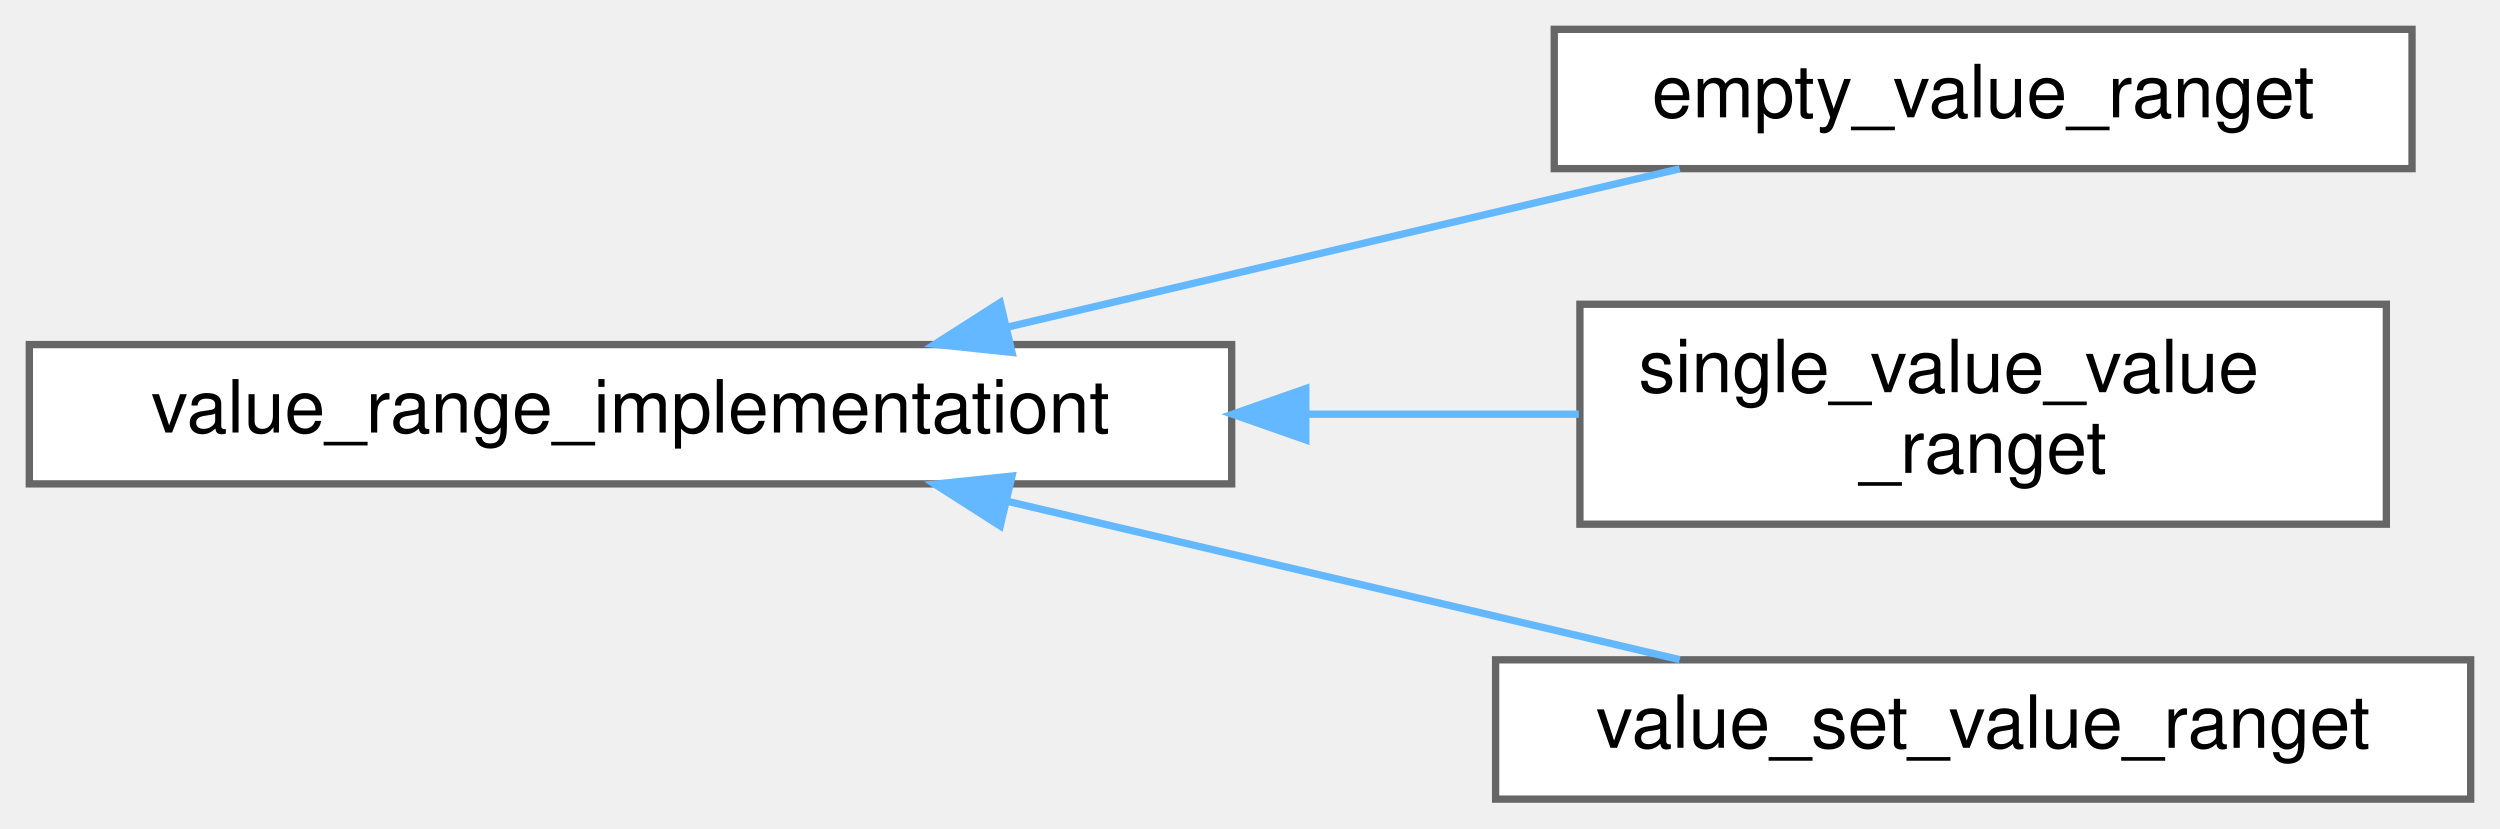
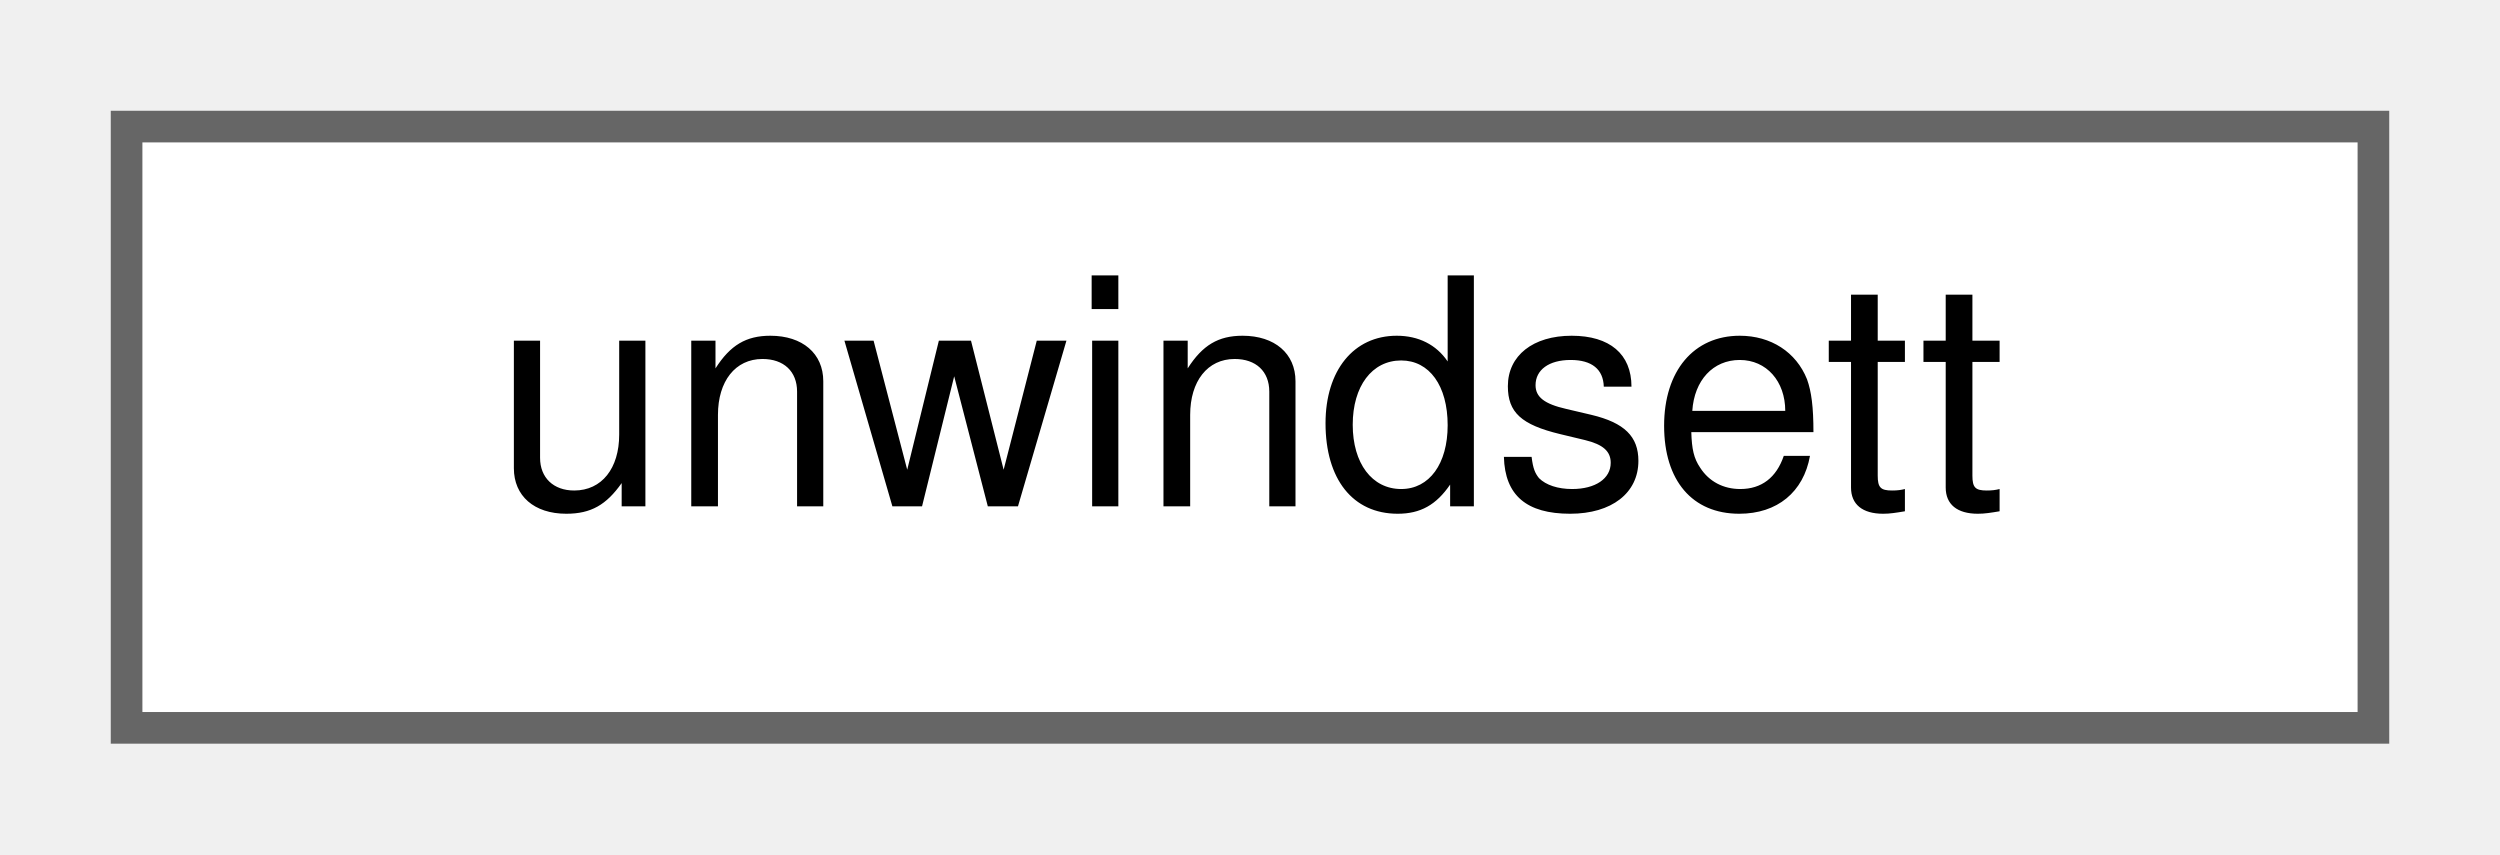
- <svg xmlns="http://www.w3.org/2000/svg" xmlns:xlink="http://www.w3.org/1999/xlink" width="341pt" height="113pt" viewBox="0.00 0.00 341.00 113.00">
-   <g id="graph0" class="graph" transform="scale(1 1) rotate(0) translate(4 109)">
+ <svg xmlns="http://www.w3.org/2000/svg" xmlns:xlink="http://www.w3.org/1999/xlink" width="79pt" height="27pt" viewBox="0.00 0.00 79.00 27.00">
+   <g id="graph0" class="graph" transform="scale(1 1) rotate(0) translate(4 23)">
    <g id="Node000000" class="node">
      <g id="a_Node000000">
-         <a xlink:href="classvalue__range__implementationt.html" target="_top" xlink:title=" ">
-           <polygon fill="white" stroke="#666666" points="164,-62 0,-62 0,-43 164,-43 164,-62" />
-           <text text-anchor="middle" x="82" y="-50" font-family="Helvetica,sans-Serif" font-size="10.00">value_range_implementationt</text>
-         </a>
-       </g>
-     </g>
-     <g id="Node000001" class="node">
-       <g id="a_Node000001">
-         <a xlink:href="classempty__value__ranget.html" target="_top" xlink:title=" ">
-           <polygon fill="white" stroke="#666666" points="325,-105 208,-105 208,-86 325,-86 325,-105" />
-           <text text-anchor="middle" x="266.5" y="-93" font-family="Helvetica,sans-Serif" font-size="10.00">empty_value_ranget</text>
-         </a>
-       </g>
-     </g>
-     <g id="edge909_Node000000_Node000001" class="edge">
-       <g id="a_edge909_Node000000_Node000001">
-         <a xlink:title=" ">
-           <path fill="none" stroke="#63b8ff" d="M133.41,-64.38C162.3,-71.19 198.08,-79.62 225.11,-85.98" />
-           <polygon fill="#63b8ff" stroke="#63b8ff" points="134.04,-60.93 123.5,-62.04 132.43,-67.74 134.04,-60.93" />
-         </a>
-       </g>
-     </g>
-     <g id="Node000002" class="node">
-       <g id="a_Node000002">
-         <a xlink:href="classsingle__value__value__ranget.html" target="_top" xlink:title=" ">
-           <polygon fill="white" stroke="#666666" points="321.5,-67.5 211.5,-67.5 211.5,-37.5 321.5,-37.5 321.5,-67.5" />
-           <text text-anchor="start" x="219.5" y="-55.5" font-family="Helvetica,sans-Serif" font-size="10.00">single_value_value</text>
-           <text text-anchor="middle" x="266.5" y="-44.5" font-family="Helvetica,sans-Serif" font-size="10.00">_ranget</text>
-         </a>
-       </g>
-     </g>
-     <g id="edge910_Node000000_Node000002" class="edge">
-       <g id="a_edge910_Node000000_Node000002">
-         <a xlink:title=" ">
-           <path fill="none" stroke="#63b8ff" d="M174.27,-52.5C186.96,-52.5 199.65,-52.5 211.35,-52.5" />
-           <polygon fill="#63b8ff" stroke="#63b8ff" points="174.11,-49 164.11,-52.5 174.11,-56 174.11,-49" />
-         </a>
-       </g>
-     </g>
-     <g id="Node000003" class="node">
-       <g id="a_Node000003">
-         <a xlink:href="classvalue__set__value__ranget.html" target="_top" xlink:title=" ">
-           <polygon fill="white" stroke="#666666" points="333,-19 200,-19 200,0 333,0 333,-19" />
-           <text text-anchor="middle" x="266.5" y="-7" font-family="Helvetica,sans-Serif" font-size="10.00">value_set_value_ranget</text>
-         </a>
-       </g>
-     </g>
-     <g id="edge911_Node000000_Node000003" class="edge">
-       <g id="a_edge911_Node000000_Node000003">
-         <a xlink:title=" ">
-           <path fill="none" stroke="#63b8ff" d="M133.41,-40.62C162.3,-33.81 198.08,-25.38 225.11,-19.02" />
-           <polygon fill="#63b8ff" stroke="#63b8ff" points="132.43,-37.26 123.5,-42.96 134.04,-44.07 132.43,-37.26" />
+         <a xlink:href="classunwindsett.html" target="_top" xlink:title=" ">
+           <polygon fill="white" stroke="#666666" points="71,-19 0,-19 0,0 71,0 71,-19" />
+           <text text-anchor="middle" x="35.5" y="-7" font-family="Helvetica,sans-Serif" font-size="10.00">unwindsett</text>
        </a>
      </g>
    </g>
  </g>
</svg>
